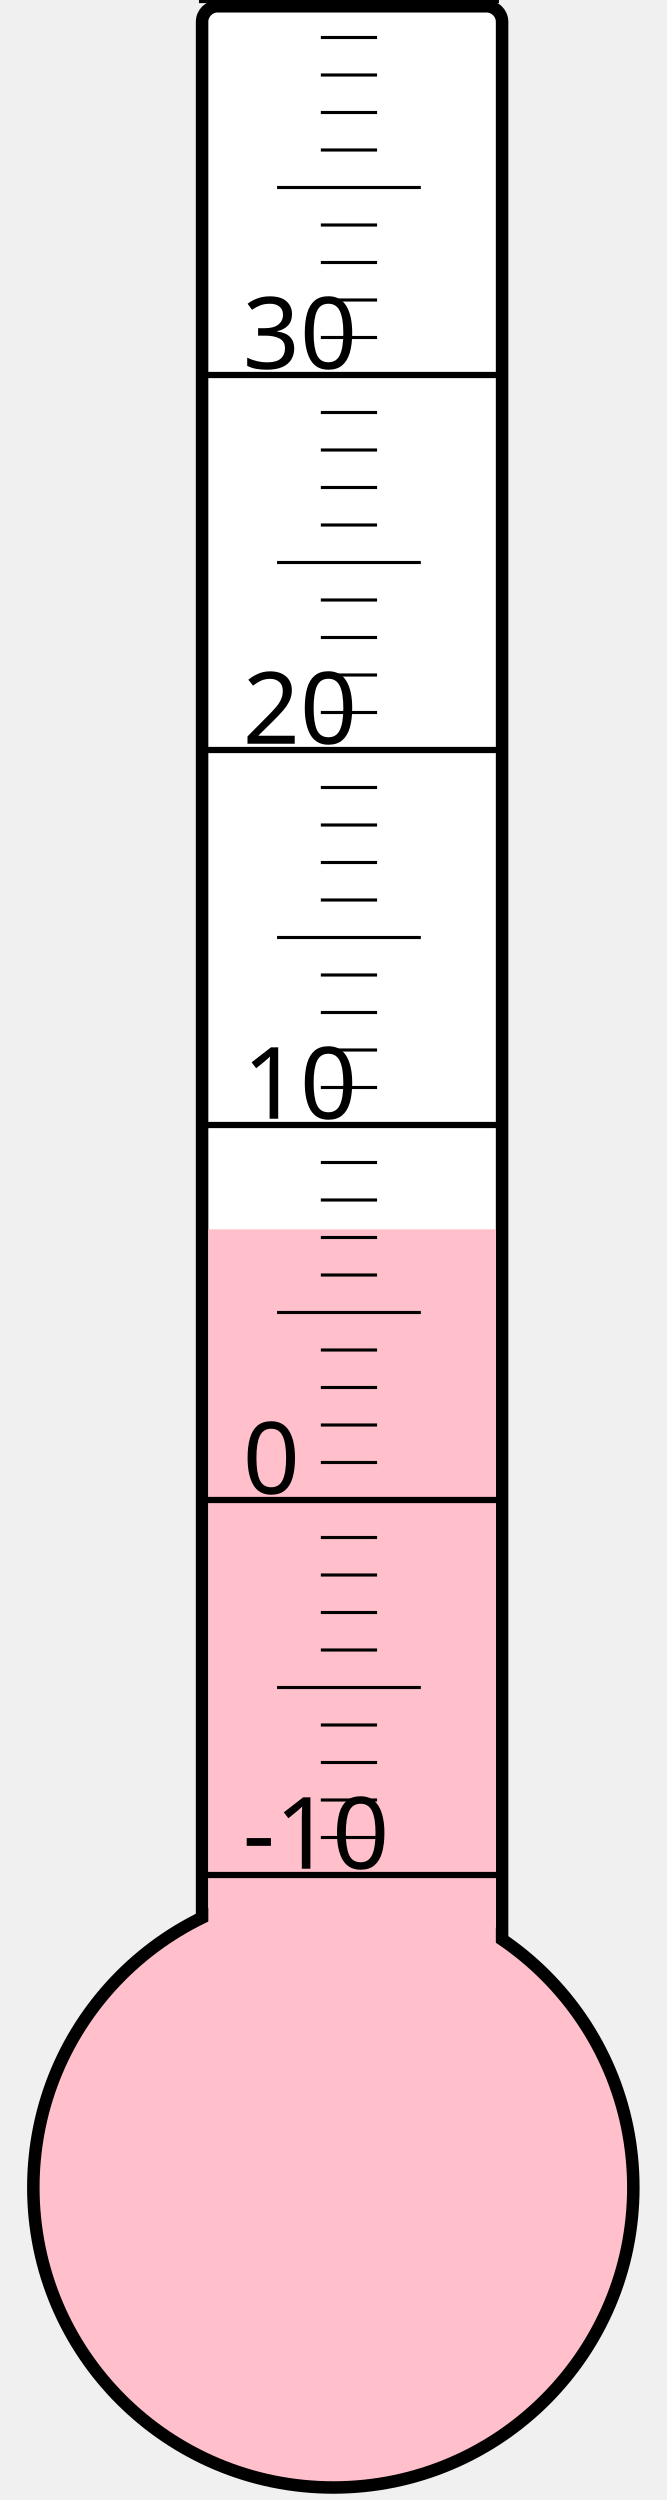
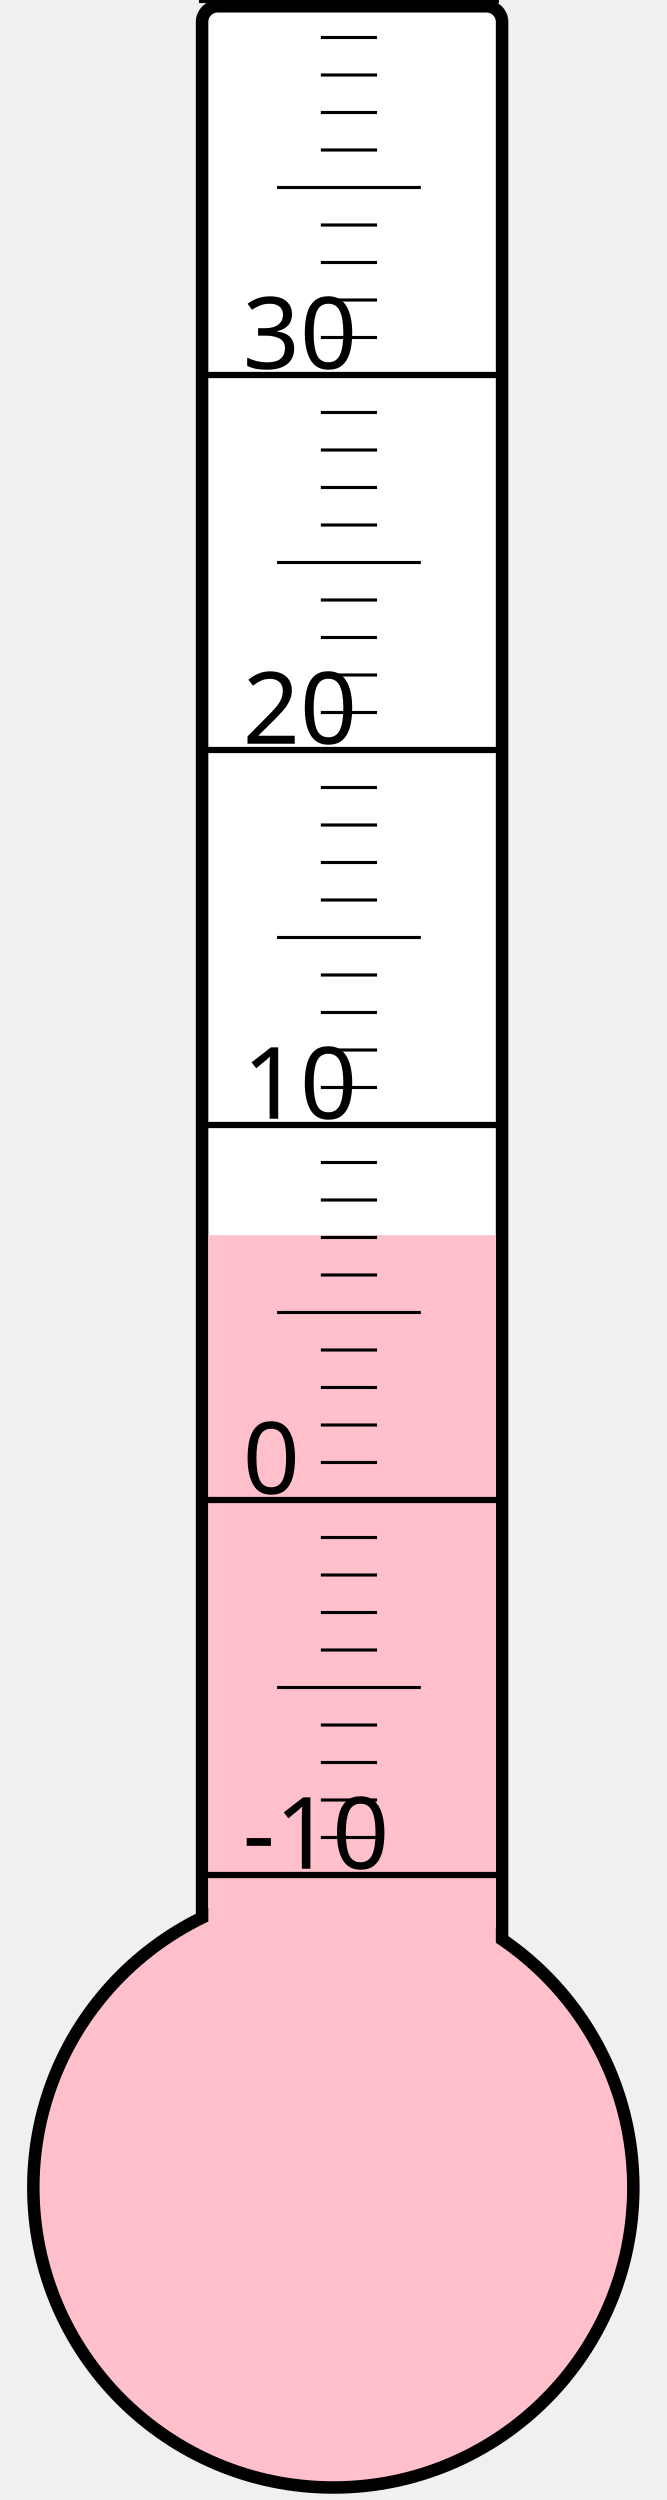
<svg xmlns="http://www.w3.org/2000/svg" width="40px" height="150px" viewBox="0 0 200 800">
  <rect width="200" height="800" x="0" y="0" style="fill: #ffffeb; fill-opacity: 0;" />
  <rect width="96" height="680" x="58" y="2" rx="5" ry="5" style="fill: white; fill-opacity: 1; stroke: black; stroke-width: 4;" />
  <circle cx="100" cy="700" r="96" style="fill: pink; stroke: black; stroke-width: 4;" />
-   <rect width="92" height="306.625" x="60" y="393.375" style="fill: pink; fill-opacity: 1; stroke-width: 0;" />
+   <rect width="92" height="304.75" x="60" y="395.25" style="fill: pink; fill-opacity: 1; stroke-width: 0;" />
  <text x="71" y="598" style="font-family: sans-serif; font-size: 24pt;">-10</text>
  <text x="71" y="478" style="font-family: sans-serif; font-size: 24pt;">0</text>
  <text x="71" y="358" style="font-family: sans-serif; font-size: 24pt;">10</text>
  <text x="71" y="238" style="font-family: sans-serif; font-size: 24pt;">20</text>
  <text x="71" y="118" style="font-family: sans-serif; font-size: 24pt;">30</text>
  <g style="stroke: black;">
    <line x1="57" y1="600" x2="153" y2="600" style="stroke-width: 2;" />
    <line x1="96" y1="588" x2="114" y2="588" style="stroke-width: 1;" />
    <line x1="96" y1="576" x2="114" y2="576" style="stroke-width: 1;" />
    <line x1="96" y1="564" x2="114" y2="564" style="stroke-width: 1;" />
    <line x1="96" y1="552" x2="114" y2="552" style="stroke-width: 1;" />
    <line x1="82" y1="540" x2="128" y2="540" style="stroke-width: 1;" />
    <line x1="96" y1="528" x2="114" y2="528" style="stroke-width: 1;" />
    <line x1="96" y1="516" x2="114" y2="516" style="stroke-width: 1;" />
    <line x1="96" y1="504" x2="114" y2="504" style="stroke-width: 1;" />
    <line x1="96" y1="492" x2="114" y2="492" style="stroke-width: 1;" />
    <line x1="57" y1="480" x2="153" y2="480" style="stroke-width: 2;" />
    <line x1="96" y1="468" x2="114" y2="468" style="stroke-width: 1;" />
    <line x1="96" y1="456" x2="114" y2="456" style="stroke-width: 1;" />
    <line x1="96" y1="444" x2="114" y2="444" style="stroke-width: 1;" />
    <line x1="96" y1="432" x2="114" y2="432" style="stroke-width: 1;" />
    <line x1="82" y1="420" x2="128" y2="420" style="stroke-width: 1;" />
    <line x1="96" y1="408" x2="114" y2="408" style="stroke-width: 1;" />
    <line x1="96" y1="396" x2="114" y2="396" style="stroke-width: 1;" />
    <line x1="96" y1="384" x2="114" y2="384" style="stroke-width: 1;" />
    <line x1="96" y1="372" x2="114" y2="372" style="stroke-width: 1;" />
    <line x1="57" y1="360" x2="153" y2="360" style="stroke-width: 2;" />
    <line x1="96" y1="348" x2="114" y2="348" style="stroke-width: 1;" />
    <line x1="96" y1="336" x2="114" y2="336" style="stroke-width: 1;" />
    <line x1="96" y1="324" x2="114" y2="324" style="stroke-width: 1;" />
    <line x1="96" y1="312" x2="114" y2="312" style="stroke-width: 1;" />
    <line x1="82" y1="300" x2="128" y2="300" style="stroke-width: 1;" />
    <line x1="96" y1="288" x2="114" y2="288" style="stroke-width: 1;" />
    <line x1="96" y1="276" x2="114" y2="276" style="stroke-width: 1;" />
    <line x1="96" y1="264" x2="114" y2="264" style="stroke-width: 1;" />
    <line x1="96" y1="252" x2="114" y2="252" style="stroke-width: 1;" />
    <line x1="57" y1="240" x2="153" y2="240" style="stroke-width: 2;" />
    <line x1="96" y1="228" x2="114" y2="228" style="stroke-width: 1;" />
    <line x1="96" y1="216" x2="114" y2="216" style="stroke-width: 1;" />
    <line x1="96" y1="204" x2="114" y2="204" style="stroke-width: 1;" />
    <line x1="96" y1="192" x2="114" y2="192" style="stroke-width: 1;" />
    <line x1="82" y1="180" x2="128" y2="180" style="stroke-width: 1;" />
    <line x1="96" y1="168" x2="114" y2="168" style="stroke-width: 1;" />
    <line x1="96" y1="156" x2="114" y2="156" style="stroke-width: 1;" />
    <line x1="96" y1="144" x2="114" y2="144" style="stroke-width: 1;" />
    <line x1="96" y1="132" x2="114" y2="132" style="stroke-width: 1;" />
    <line x1="57" y1="120" x2="153" y2="120" style="stroke-width: 2;" />
    <line x1="96" y1="108" x2="114" y2="108" style="stroke-width: 1;" />
    <line x1="96" y1="96" x2="114" y2="96" style="stroke-width: 1;" />
    <line x1="96" y1="84" x2="114" y2="84" style="stroke-width: 1;" />
    <line x1="96" y1="72" x2="114" y2="72" style="stroke-width: 1;" />
    <line x1="82" y1="60" x2="128" y2="60" style="stroke-width: 1;" />
    <line x1="96" y1="48" x2="114" y2="48" style="stroke-width: 1;" />
    <line x1="96" y1="36" x2="114" y2="36" style="stroke-width: 1;" />
    <line x1="96" y1="24" x2="114" y2="24" style="stroke-width: 1;" />
    <line x1="96" y1="12" x2="114" y2="12" style="stroke-width: 1;" />
    <line x1="57" y1="0" x2="153" y2="0" style="stroke-width: 2;" />
  </g>
</svg>
